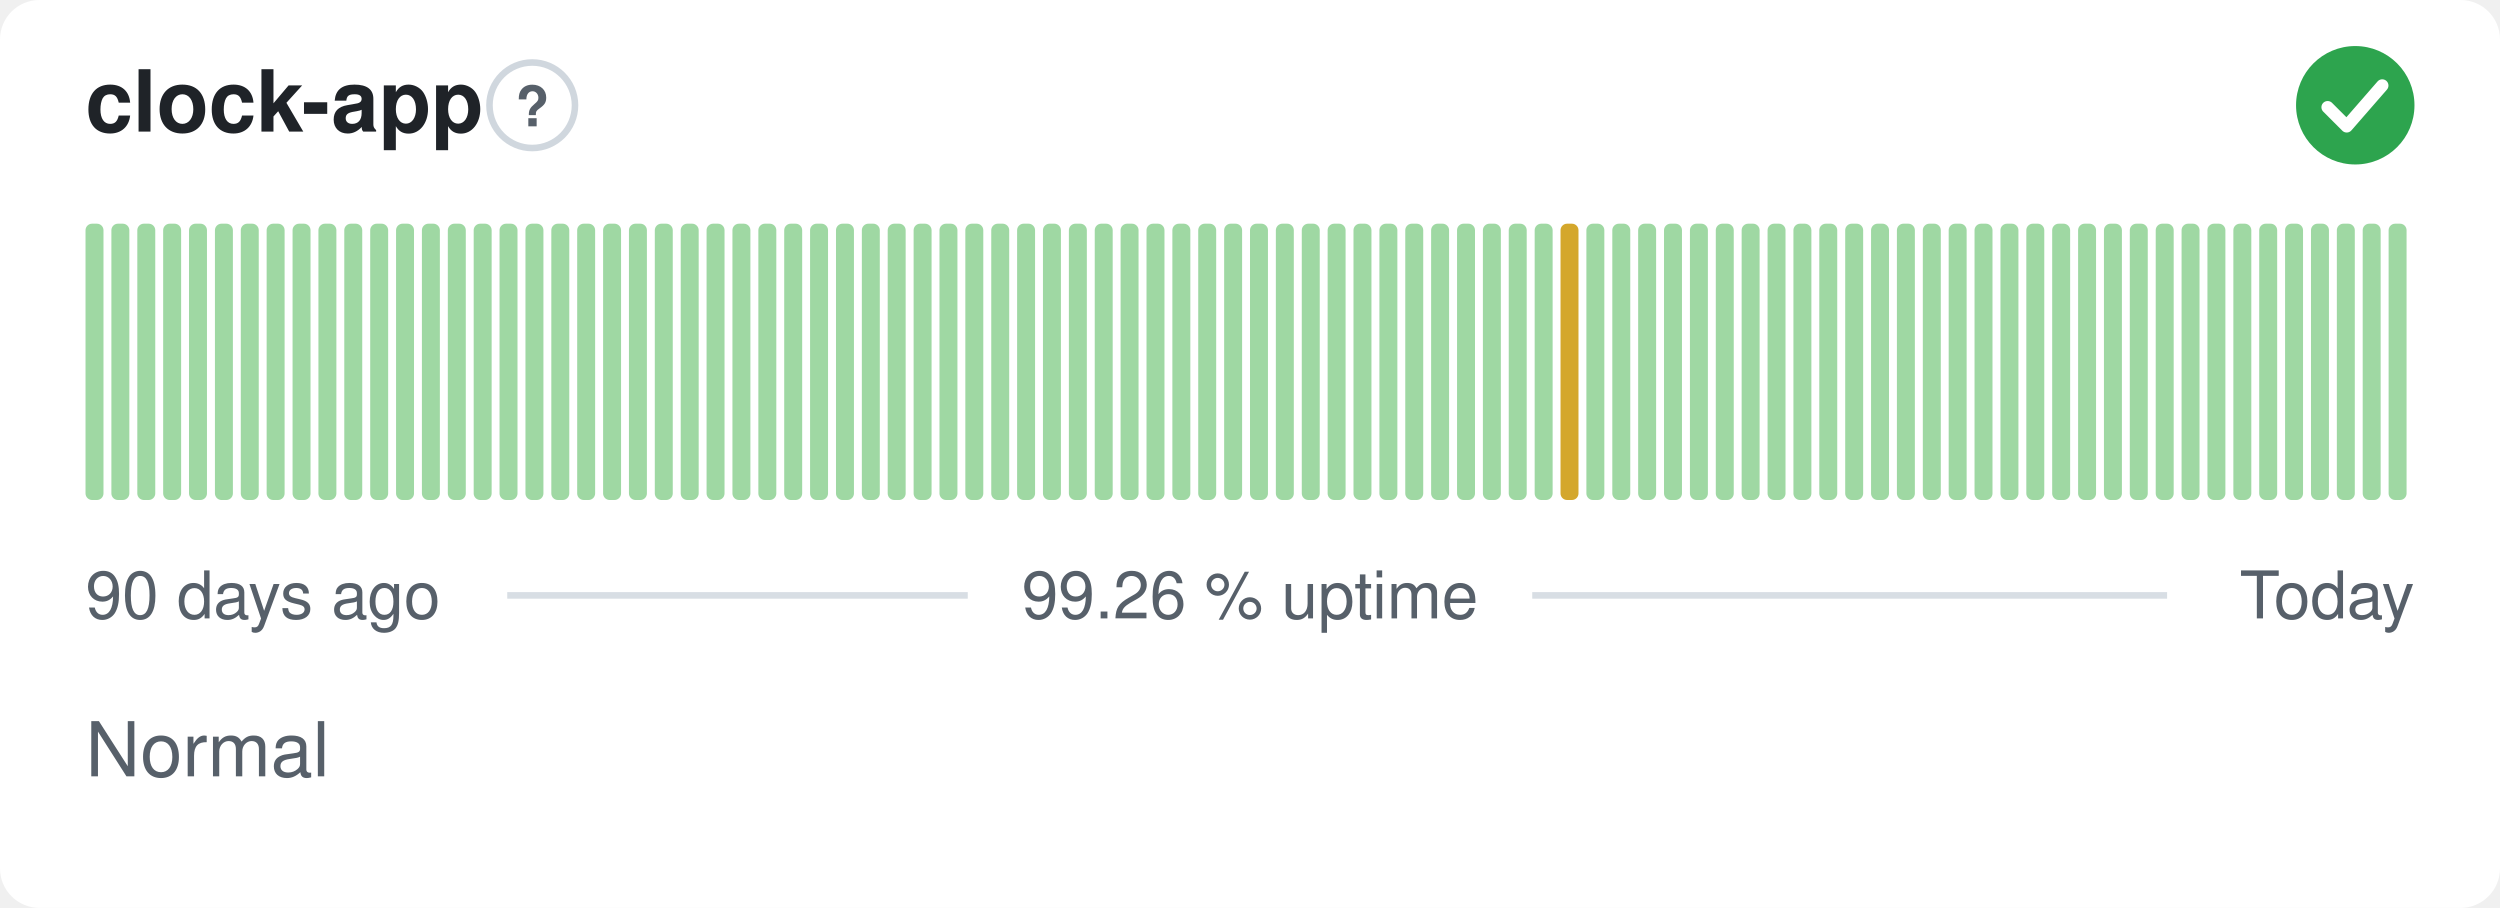
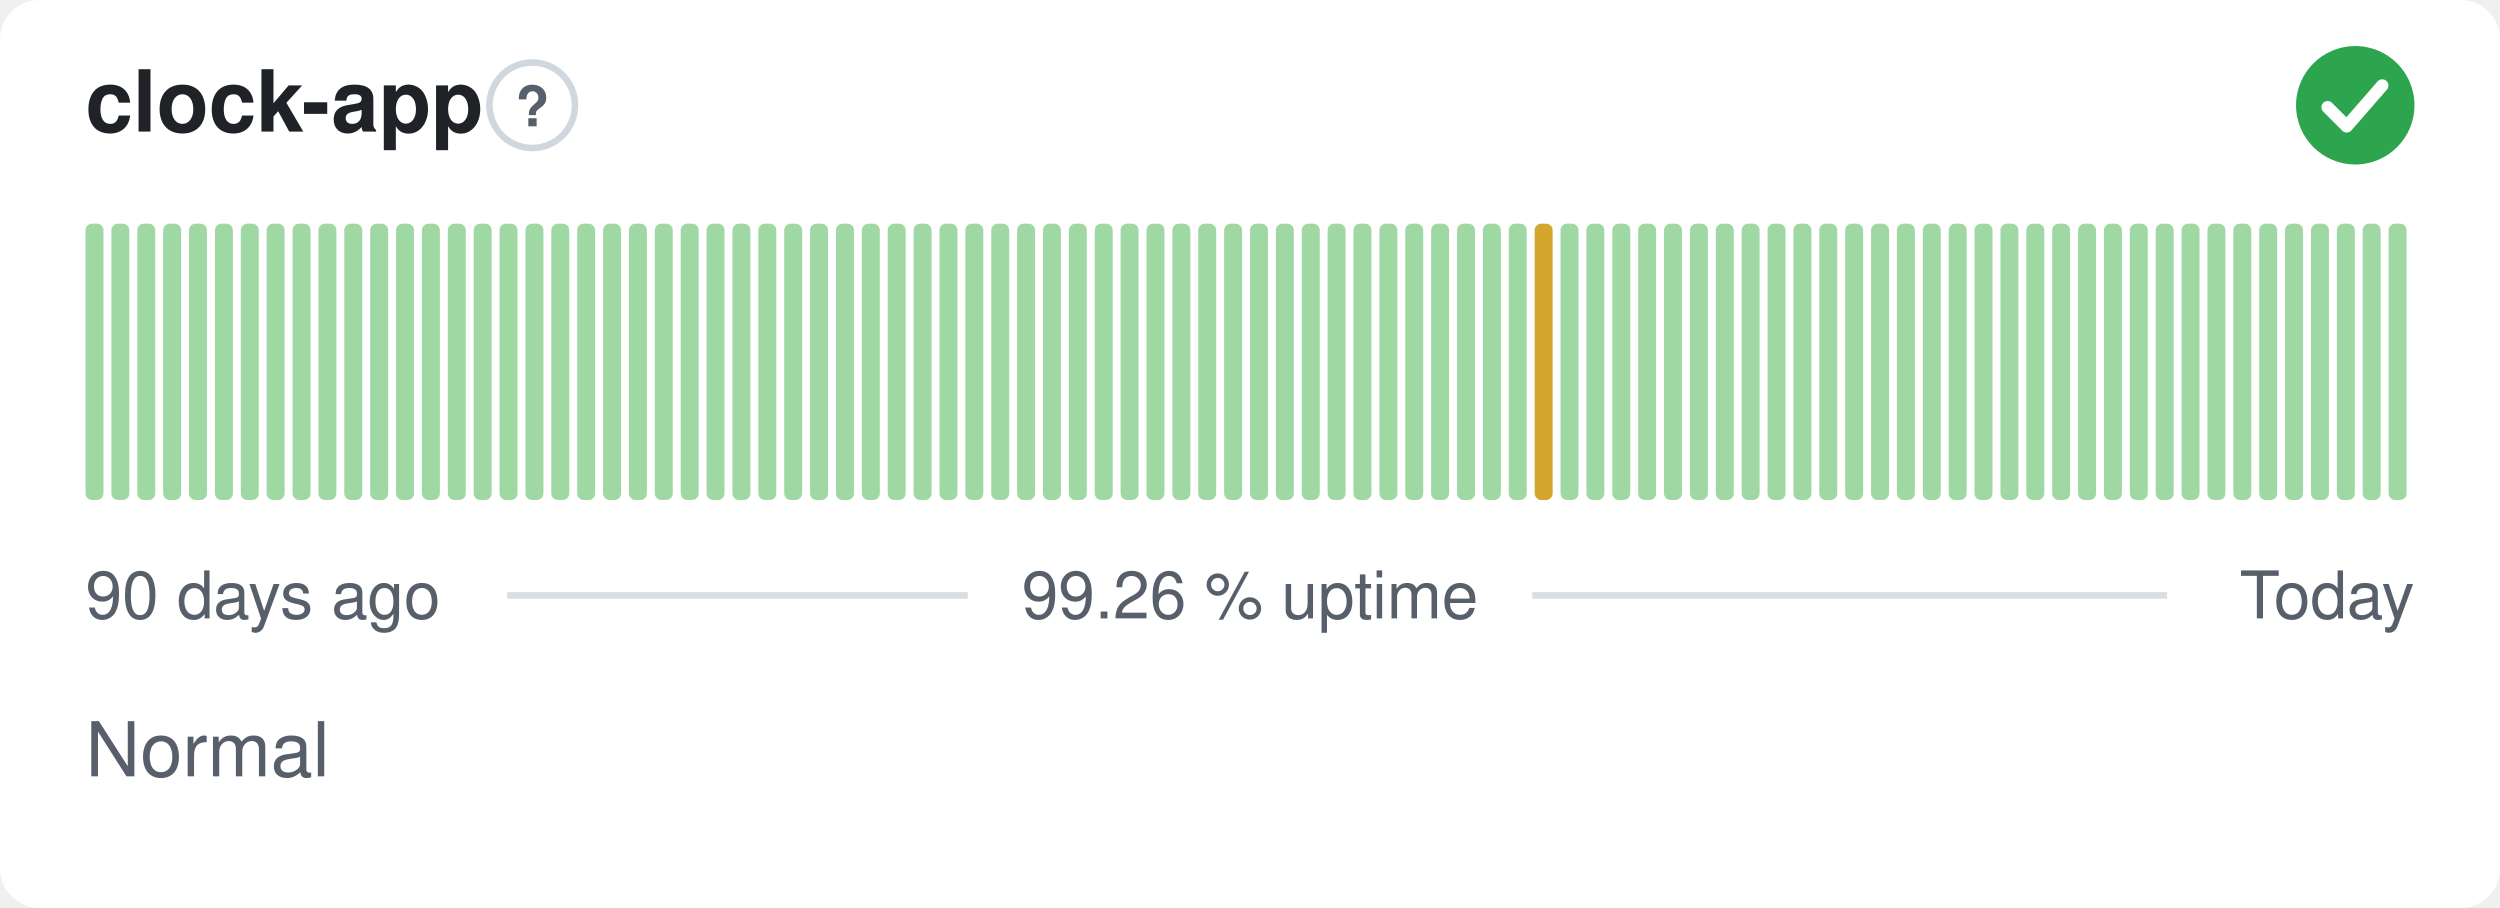
<svg xmlns="http://www.w3.org/2000/svg" width="380" height="138" viewBox="0 0 380 138" role="img" aria-label="clock-app: Normal, 99.26 % uptime over the last 90 days" font-family="-apple-system,BlinkMacSystemFont,'Segoe UI',Helvetica,Arial,sans-serif">
  <style>
    @media (prefers-color-scheme: dark) {
      .bg { fill: #0d1117 }
      .title { fill: #e6edf3 }
      .muted { fill: #8b949e }
      .hint { stroke: #30363d }
      .rule { stroke: #30363d }
      .nodata { fill: #21262d }
    }
  </style>
  <rect class="bg" width="380" height="138" rx="6" fill="#ffffff" />
  <text class="title" x="13" y="20" font-size="13" font-weight="600" fill="#1f2328">clock-app</text>
  <circle class="hint" cx="80.9" cy="16" r="6.5" fill="none" stroke="#d0d7de" stroke-width="1" />
  <text class="muted" x="80.9" y="19.2" text-anchor="middle" font-size="8.5" font-weight="700" fill="#57606a">?</text>
  <circle cx="358" cy="16" r="9" fill="#2da44e" />
  <path d="M353.80 16.30l2.90 2.90 5.40 -6.20" fill="none" stroke="#fff" stroke-width="1.89" stroke-linecap="round" stroke-linejoin="round" />
  <rect x="13.00" y="34.00" width="2.73" height="42.00" rx="1" fill="#9fd8a3" />
  <rect x="16.93" y="34.00" width="2.73" height="42.00" rx="1" fill="#9fd8a3" />
  <rect x="20.87" y="34.00" width="2.73" height="42.00" rx="1" fill="#9fd8a3" />
  <rect x="24.80" y="34.00" width="2.73" height="42.00" rx="1" fill="#9fd8a3" />
  <rect x="28.73" y="34.00" width="2.73" height="42.00" rx="1" fill="#9fd8a3" />
  <rect x="32.67" y="34.00" width="2.73" height="42.00" rx="1" fill="#9fd8a3" />
  <rect x="36.60" y="34.00" width="2.73" height="42.00" rx="1" fill="#9fd8a3" />
  <rect x="40.53" y="34.00" width="2.73" height="42.00" rx="1" fill="#9fd8a3" />
  <rect x="44.47" y="34.00" width="2.73" height="42.00" rx="1" fill="#9fd8a3" />
  <rect x="48.40" y="34.00" width="2.73" height="42.00" rx="1" fill="#9fd8a3" />
  <rect x="52.33" y="34.00" width="2.73" height="42.00" rx="1" fill="#9fd8a3" />
  <rect x="56.27" y="34.00" width="2.73" height="42.00" rx="1" fill="#9fd8a3" />
  <rect x="60.20" y="34.00" width="2.73" height="42.00" rx="1" fill="#9fd8a3" />
  <rect x="64.13" y="34.00" width="2.73" height="42.00" rx="1" fill="#9fd8a3" />
  <rect x="68.07" y="34.00" width="2.73" height="42.00" rx="1" fill="#9fd8a3" />
  <rect x="72.00" y="34.00" width="2.73" height="42.00" rx="1" fill="#9fd8a3" />
  <rect x="75.93" y="34.00" width="2.73" height="42.00" rx="1" fill="#9fd8a3" />
  <rect x="79.87" y="34.00" width="2.73" height="42.00" rx="1" fill="#9fd8a3" />
  <rect x="83.80" y="34.00" width="2.73" height="42.00" rx="1" fill="#9fd8a3" />
  <rect x="87.73" y="34.00" width="2.73" height="42.00" rx="1" fill="#9fd8a3" />
  <rect x="91.67" y="34.00" width="2.73" height="42.00" rx="1" fill="#9fd8a3" />
  <rect x="95.60" y="34.00" width="2.73" height="42.00" rx="1" fill="#9fd8a3" />
  <rect x="99.53" y="34.00" width="2.73" height="42.00" rx="1" fill="#9fd8a3" />
  <rect x="103.47" y="34.00" width="2.73" height="42.00" rx="1" fill="#9fd8a3" />
  <rect x="107.40" y="34.00" width="2.73" height="42.00" rx="1" fill="#9fd8a3" />
  <rect x="111.33" y="34.00" width="2.73" height="42.00" rx="1" fill="#9fd8a3" />
  <rect x="115.27" y="34.00" width="2.73" height="42.00" rx="1" fill="#9fd8a3" />
  <rect x="119.20" y="34.00" width="2.73" height="42.00" rx="1" fill="#9fd8a3" />
  <rect x="123.13" y="34.00" width="2.73" height="42.00" rx="1" fill="#9fd8a3" />
  <rect x="127.07" y="34.00" width="2.73" height="42.00" rx="1" fill="#9fd8a3" />
  <rect x="131.00" y="34.00" width="2.73" height="42.00" rx="1" fill="#9fd8a3" />
  <rect x="134.93" y="34.00" width="2.73" height="42.00" rx="1" fill="#9fd8a3" />
  <rect x="138.87" y="34.00" width="2.73" height="42.00" rx="1" fill="#9fd8a3" />
  <rect x="142.80" y="34.00" width="2.73" height="42.00" rx="1" fill="#9fd8a3" />
  <rect x="146.73" y="34.00" width="2.73" height="42.00" rx="1" fill="#9fd8a3" />
  <rect x="150.67" y="34.00" width="2.73" height="42.00" rx="1" fill="#9fd8a3" />
  <rect x="154.60" y="34.00" width="2.73" height="42.00" rx="1" fill="#9fd8a3" />
  <rect x="158.53" y="34.00" width="2.73" height="42.00" rx="1" fill="#9fd8a3" />
  <rect x="162.47" y="34.00" width="2.73" height="42.00" rx="1" fill="#9fd8a3" />
  <rect x="166.40" y="34.00" width="2.73" height="42.00" rx="1" fill="#9fd8a3" />
  <rect x="170.33" y="34.00" width="2.73" height="42.00" rx="1" fill="#9fd8a3" />
  <rect x="174.27" y="34.00" width="2.73" height="42.00" rx="1" fill="#9fd8a3" />
  <rect x="178.20" y="34.00" width="2.73" height="42.00" rx="1" fill="#9fd8a3" />
  <rect x="182.13" y="34.00" width="2.73" height="42.00" rx="1" fill="#9fd8a3" />
  <rect x="186.07" y="34.00" width="2.73" height="42.00" rx="1" fill="#9fd8a3" />
  <rect x="190.00" y="34.00" width="2.73" height="42.00" rx="1" fill="#9fd8a3" />
  <rect x="193.93" y="34.00" width="2.73" height="42.00" rx="1" fill="#9fd8a3" />
  <rect x="197.87" y="34.00" width="2.73" height="42.00" rx="1" fill="#9fd8a3" />
  <rect x="201.80" y="34.00" width="2.73" height="42.00" rx="1" fill="#9fd8a3" />
  <rect x="205.73" y="34.00" width="2.73" height="42.00" rx="1" fill="#9fd8a3" />
  <rect x="209.67" y="34.00" width="2.73" height="42.00" rx="1" fill="#9fd8a3" />
  <rect x="213.60" y="34.00" width="2.73" height="42.00" rx="1" fill="#9fd8a3" />
  <rect x="217.53" y="34.00" width="2.73" height="42.00" rx="1" fill="#9fd8a3" />
  <rect x="221.47" y="34.00" width="2.73" height="42.00" rx="1" fill="#9fd8a3" />
  <rect x="225.40" y="34.00" width="2.73" height="42.00" rx="1" fill="#9fd8a3" />
  <rect x="229.33" y="34.00" width="2.73" height="42.00" rx="1" fill="#9fd8a3" />
-   <rect x="233.27" y="34.00" width="2.73" height="42.00" rx="1" fill="#9fd8a3" />
-   <rect x="237.20" y="34.00" width="2.73" height="42.00" rx="1" fill="#d4a72c" />
+   <rect x="233.27" y="34.00" width="2.73" height="42.00" rx="1" fill="#d4a72c" />
+   <rect x="237.20" y="34.00" width="2.73" height="42.00" rx="1" fill="#9fd8a3" />
  <rect x="241.13" y="34.00" width="2.73" height="42.00" rx="1" fill="#9fd8a3" />
  <rect x="245.07" y="34.00" width="2.73" height="42.00" rx="1" fill="#9fd8a3" />
  <rect x="249.00" y="34.00" width="2.73" height="42.00" rx="1" fill="#9fd8a3" />
  <rect x="252.93" y="34.00" width="2.73" height="42.00" rx="1" fill="#9fd8a3" />
  <rect x="256.87" y="34.00" width="2.73" height="42.00" rx="1" fill="#9fd8a3" />
  <rect x="260.80" y="34.00" width="2.73" height="42.00" rx="1" fill="#9fd8a3" />
  <rect x="264.73" y="34.00" width="2.73" height="42.00" rx="1" fill="#9fd8a3" />
  <rect x="268.67" y="34.00" width="2.73" height="42.00" rx="1" fill="#9fd8a3" />
  <rect x="272.60" y="34.00" width="2.73" height="42.00" rx="1" fill="#9fd8a3" />
  <rect x="276.53" y="34.00" width="2.73" height="42.00" rx="1" fill="#9fd8a3" />
  <rect x="280.47" y="34.00" width="2.73" height="42.00" rx="1" fill="#9fd8a3" />
  <rect x="284.40" y="34.00" width="2.73" height="42.00" rx="1" fill="#9fd8a3" />
  <rect x="288.33" y="34.00" width="2.73" height="42.00" rx="1" fill="#9fd8a3" />
  <rect x="292.27" y="34.00" width="2.73" height="42.00" rx="1" fill="#9fd8a3" />
  <rect x="296.20" y="34.00" width="2.73" height="42.00" rx="1" fill="#9fd8a3" />
  <rect x="300.13" y="34.00" width="2.73" height="42.00" rx="1" fill="#9fd8a3" />
  <rect x="304.07" y="34.00" width="2.73" height="42.00" rx="1" fill="#9fd8a3" />
  <rect x="308.00" y="34.00" width="2.73" height="42.00" rx="1" fill="#9fd8a3" />
  <rect x="311.93" y="34.00" width="2.73" height="42.00" rx="1" fill="#9fd8a3" />
  <rect x="315.87" y="34.00" width="2.73" height="42.00" rx="1" fill="#9fd8a3" />
  <rect x="319.80" y="34.00" width="2.73" height="42.00" rx="1" fill="#9fd8a3" />
  <rect x="323.73" y="34.00" width="2.73" height="42.00" rx="1" fill="#9fd8a3" />
  <rect x="327.67" y="34.00" width="2.73" height="42.00" rx="1" fill="#9fd8a3" />
  <rect x="331.60" y="34.00" width="2.73" height="42.00" rx="1" fill="#9fd8a3" />
  <rect x="335.53" y="34.00" width="2.73" height="42.00" rx="1" fill="#9fd8a3" />
  <rect x="339.47" y="34.00" width="2.73" height="42.00" rx="1" fill="#9fd8a3" />
  <rect x="343.40" y="34.00" width="2.73" height="42.00" rx="1" fill="#9fd8a3" />
  <rect x="347.33" y="34.00" width="2.73" height="42.00" rx="1" fill="#9fd8a3" />
  <rect x="351.27" y="34.00" width="2.73" height="42.00" rx="1" fill="#9fd8a3" />
  <rect x="355.20" y="34.00" width="2.73" height="42.00" rx="1" fill="#9fd8a3" />
  <rect x="359.13" y="34.00" width="2.73" height="42.00" rx="1" fill="#9fd8a3" />
  <rect x="363.07" y="34.00" width="2.73" height="42.00" rx="1" fill="#9fd8a3" />
  <text class="muted" x="13" y="94" font-size="10" fill="#57606a">90 days ago</text>
  <text class="muted" x="190" y="94" text-anchor="middle" font-size="10" fill="#57606a">99.26 % uptime</text>
  <text class="muted" x="367" y="94" text-anchor="end" font-size="10" fill="#57606a">Today</text>
  <line class="rule" x1="77.1" y1="90.5" x2="147.1" y2="90.5" stroke="#d8dee4" stroke-width="1" />
  <line class="rule" x1="232.9" y1="90.5" x2="329.4" y2="90.5" stroke="#d8dee4" stroke-width="1" />
  <text class="muted" x="13" y="118" font-size="11.5" fill="#57606a">Normal</text>
</svg>
